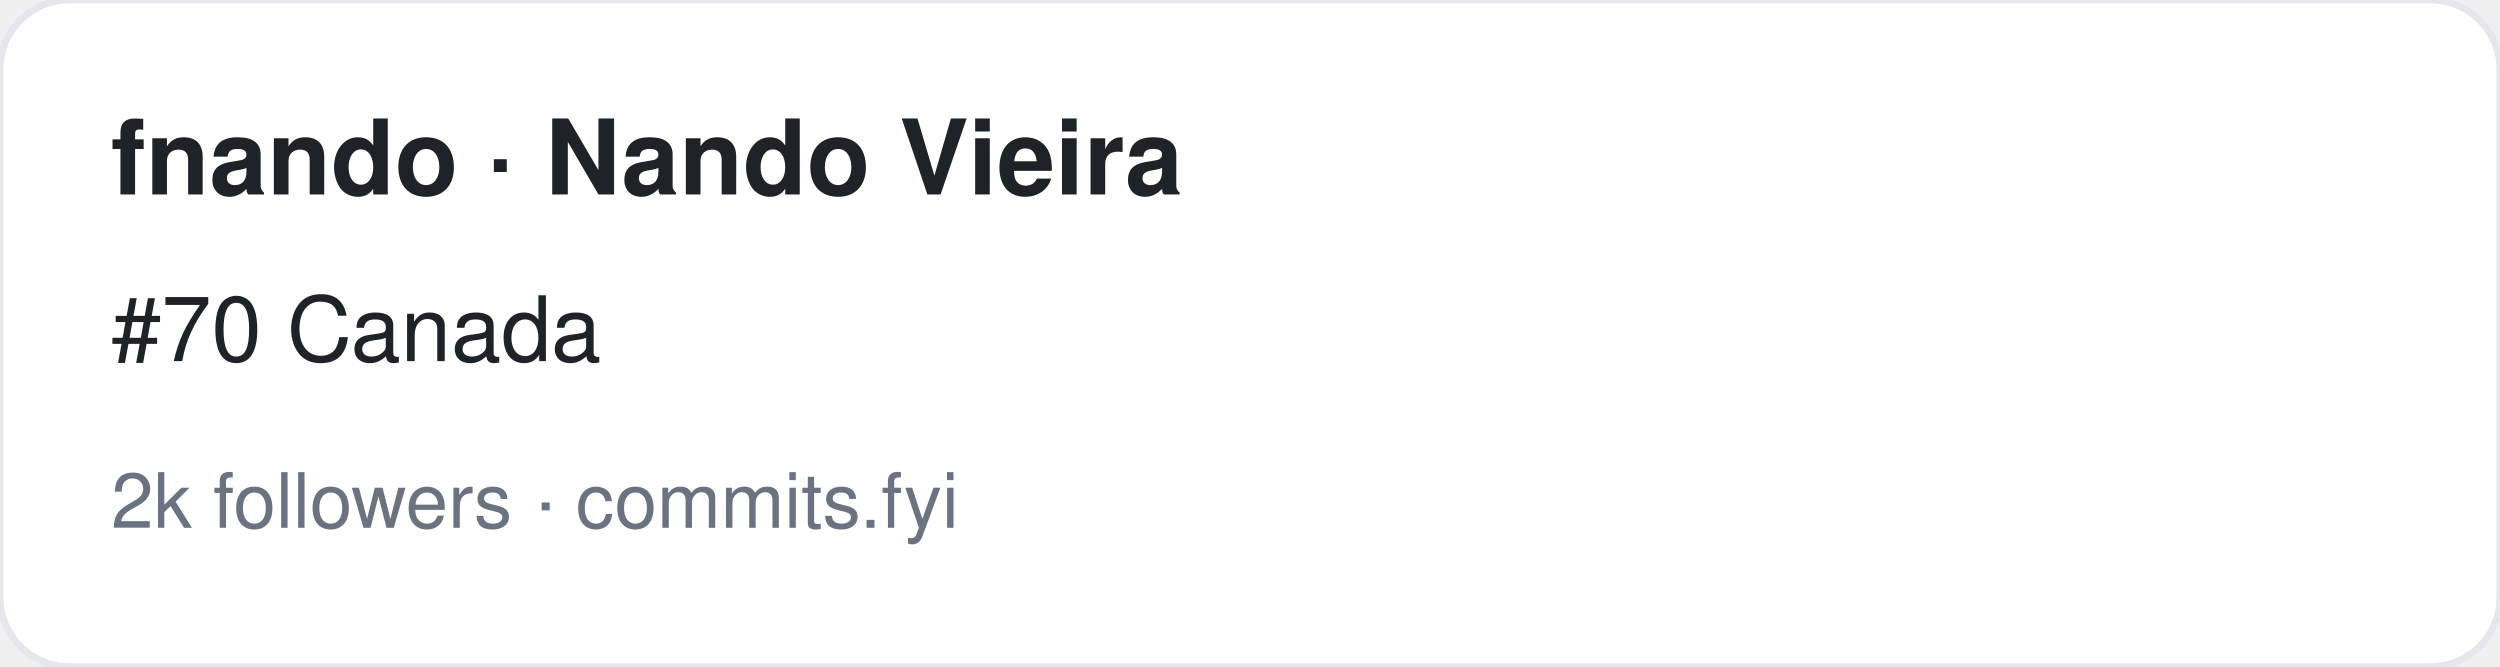
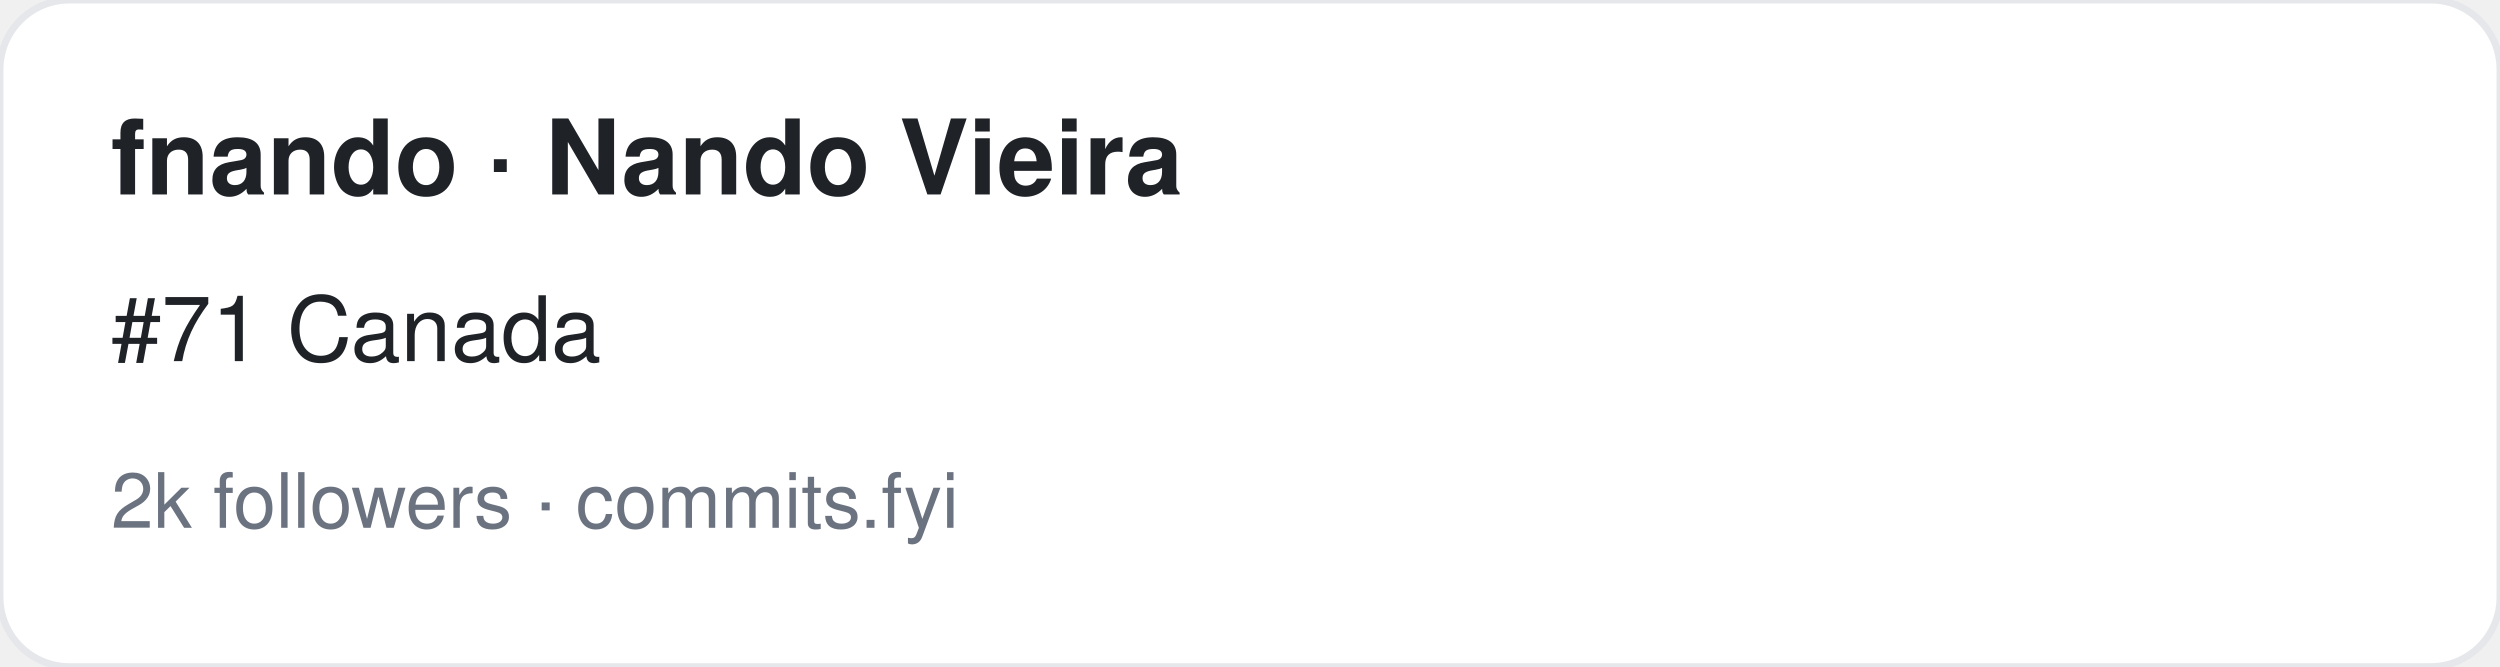
<svg xmlns="http://www.w3.org/2000/svg" width="360" height="96" viewBox="0 0 360 96" font-family="-apple-system,BlinkMacSystemFont,Segoe UI,Helvetica,Arial,sans-serif">
  <rect width="360" height="96" rx="10" fill="#ffffff" stroke="#e5e7eb" />
  <text x="16" y="28" font-size="15" font-weight="700" fill="#1f2328">fnando · Nando Vieira</text>
-   <text x="16" y="52" font-size="13" fill="#1f2328">#70 Canada</text>
+   <text x="16" y="52" font-size="13" fill="#1f2328">#71 Canada</text>
  <text x="16" y="76" font-size="11" fill="#6b7280">2k followers · commits.fyi</text>
</svg>
